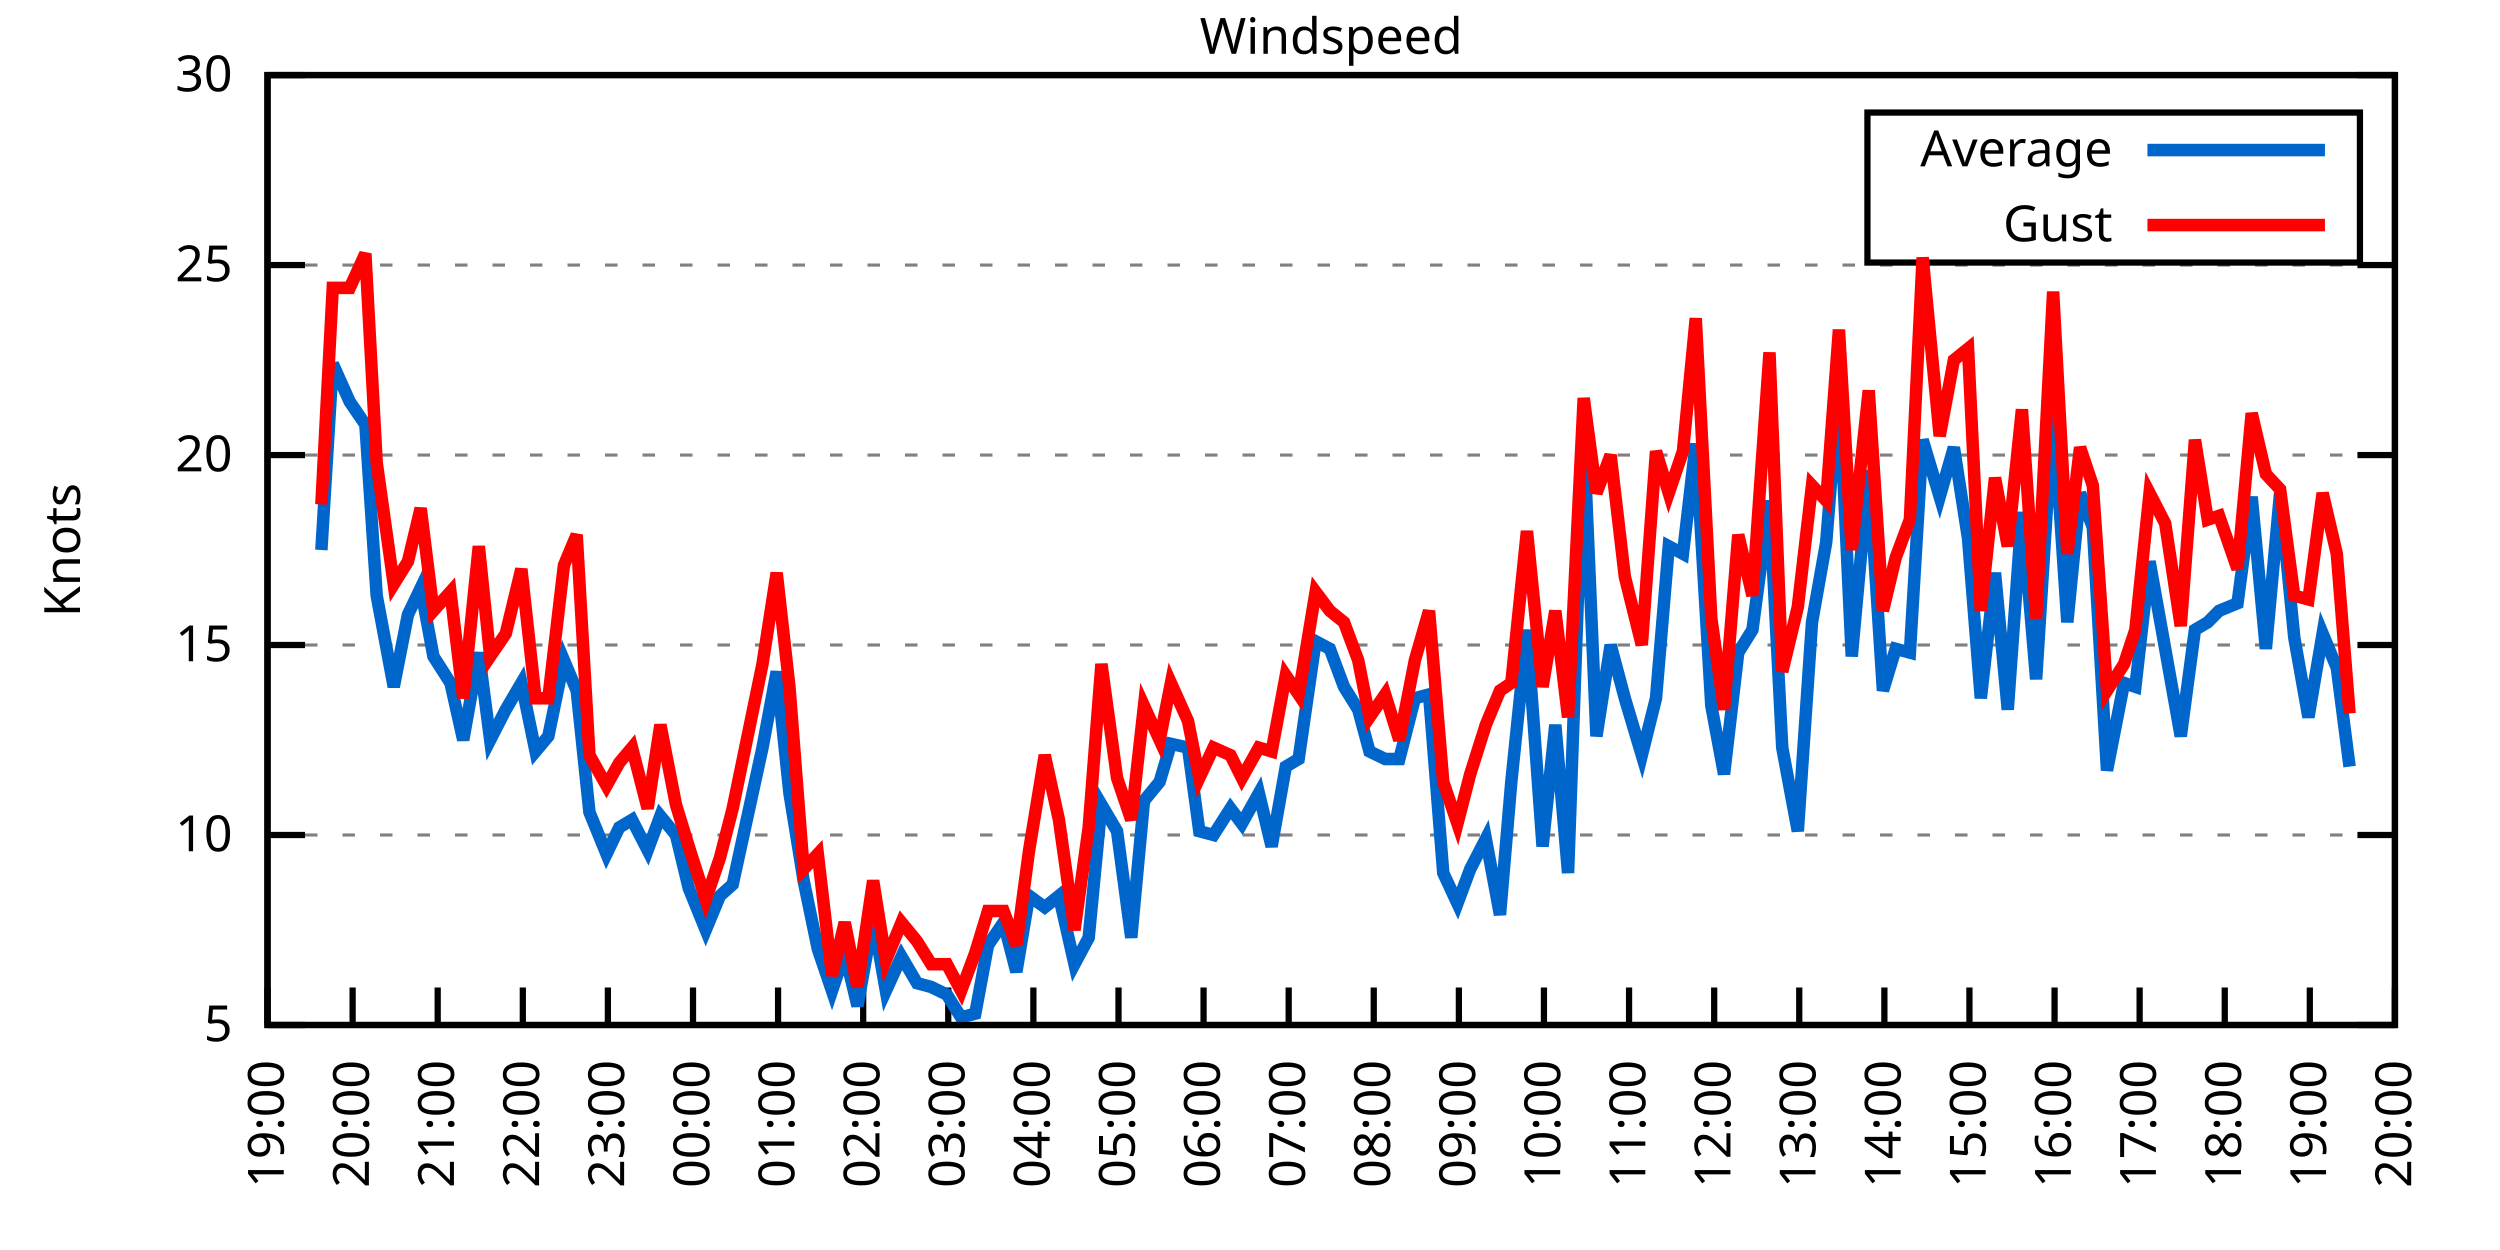
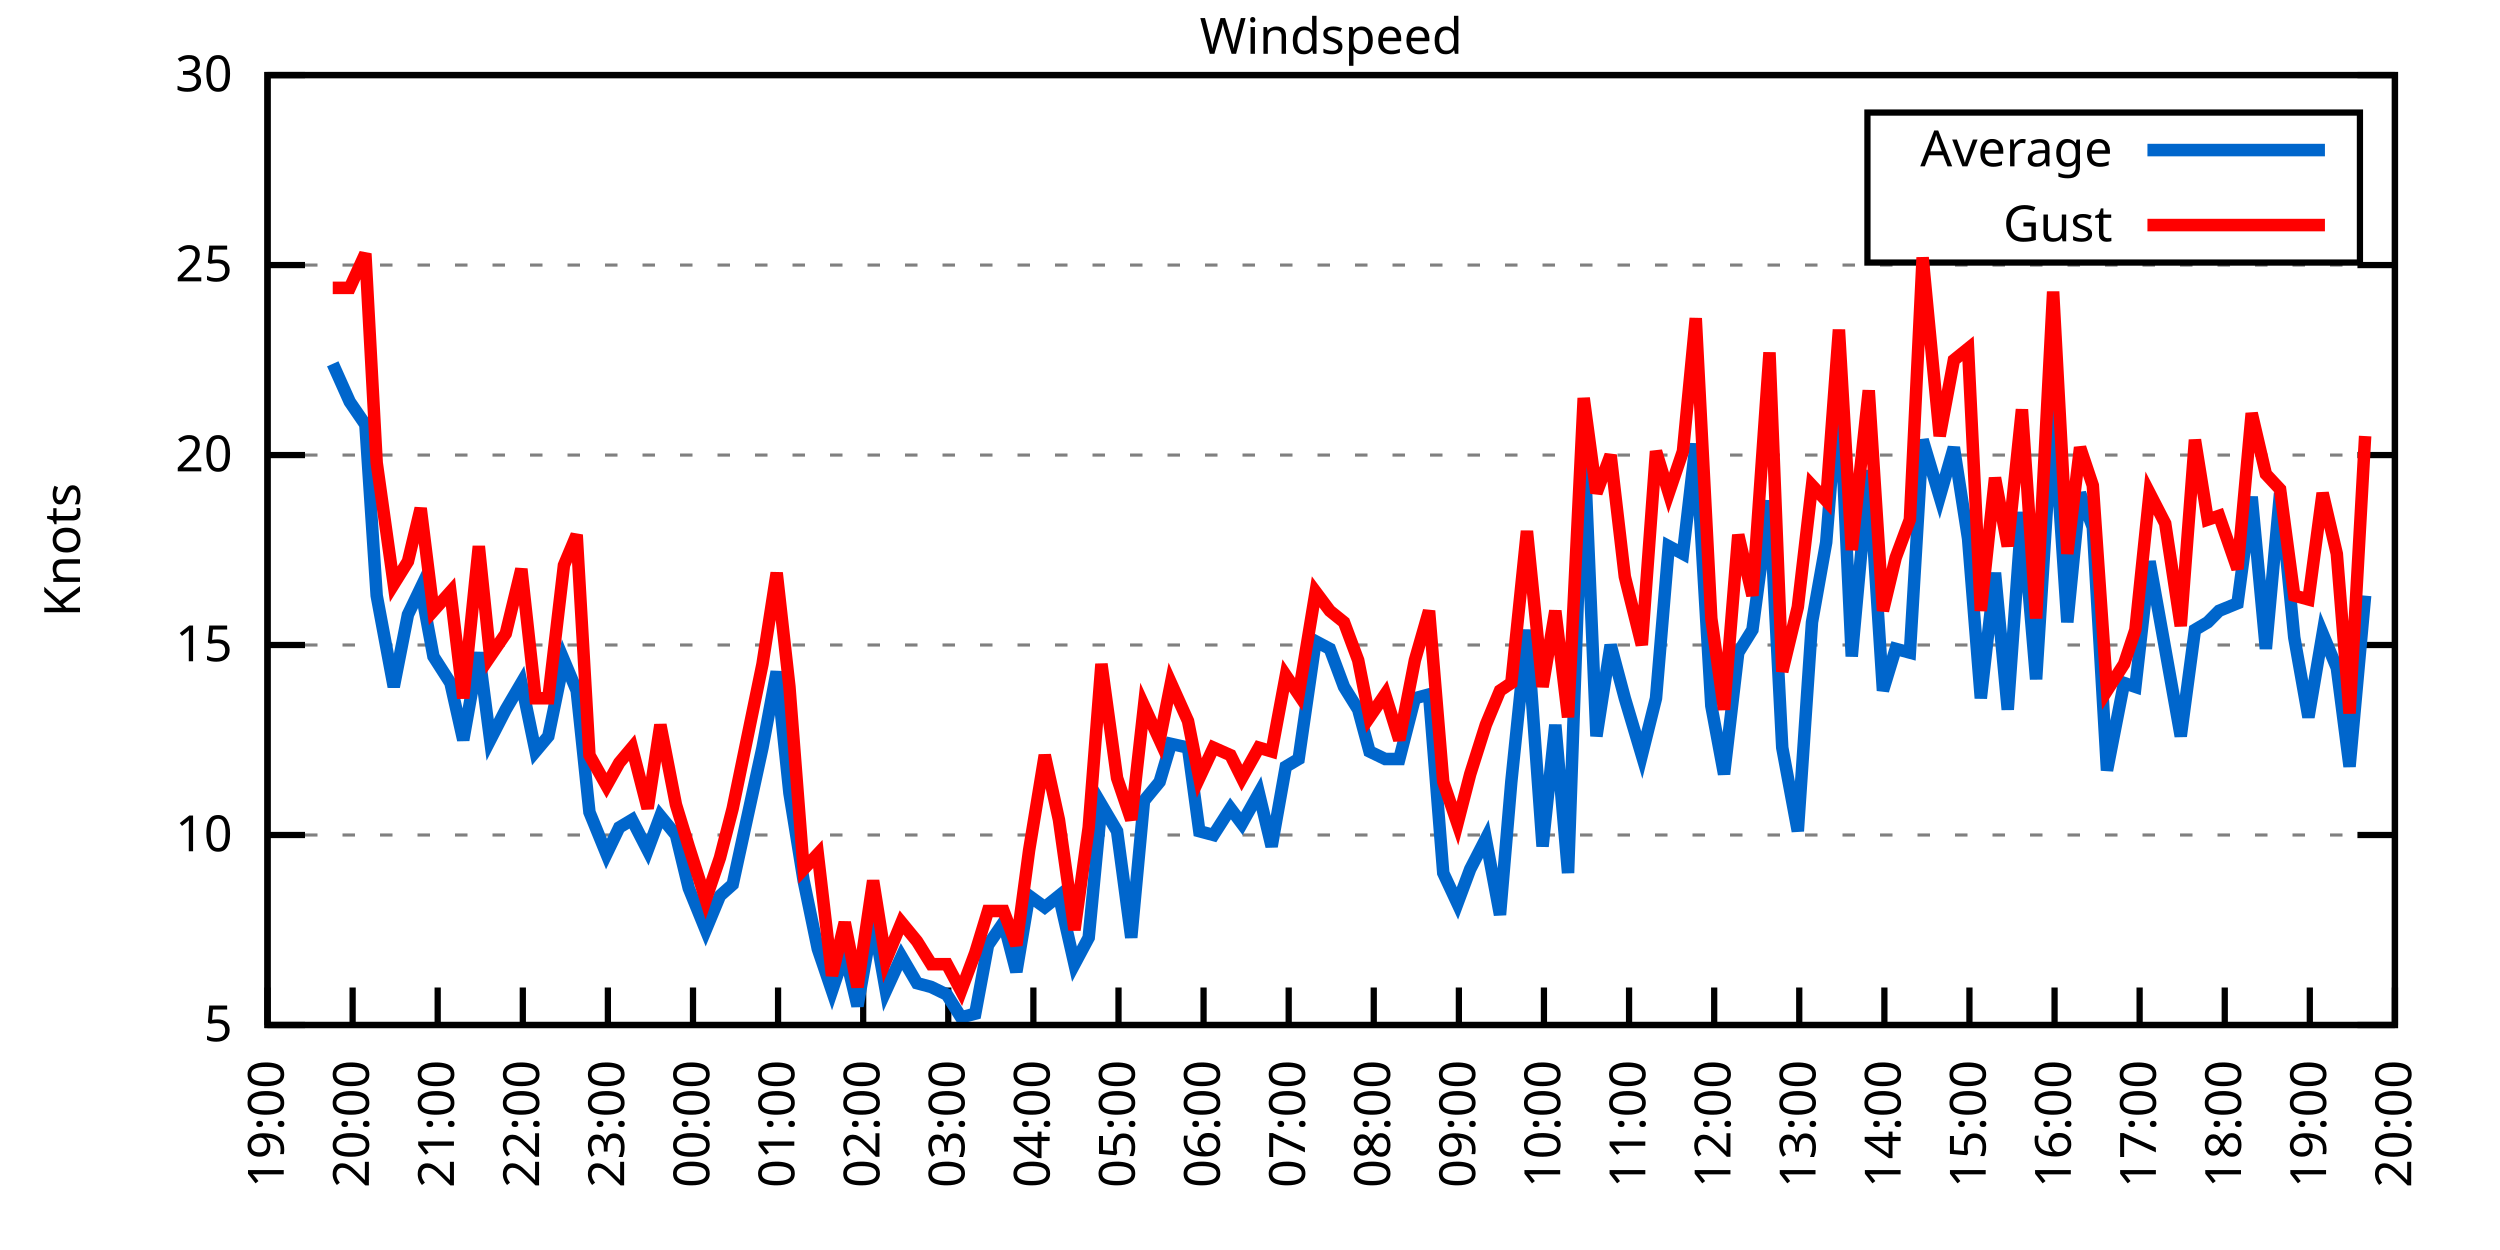
<svg xmlns="http://www.w3.org/2000/svg" xmlns:xlink="http://www.w3.org/1999/xlink" width="400" height="200" viewBox="0 0 400 200">
  <g id="gnuplot_canvas">
    <rect x="0" y="0" width="400" height="200" fill="none" />
    <defs>
      <circle id="gpDot" r="0.5" stroke-width="0.5" stroke="currentColor" />
      <path id="gpPt0" stroke-width="0.333" stroke="currentColor" d="M-1,0 h2 M0,-1 v2" />
      <path id="gpPt1" stroke-width="0.333" stroke="currentColor" d="M-1,-1 L1,1 M1,-1 L-1,1" />
      <path id="gpPt2" stroke-width="0.333" stroke="currentColor" d="M-1,0 L1,0 M0,-1 L0,1 M-1,-1 L1,1 M-1,1 L1,-1" />
      <rect id="gpPt3" stroke-width="0.333" stroke="currentColor" x="-1" y="-1" width="2" height="2" />
      <rect id="gpPt4" stroke-width="0.333" stroke="currentColor" fill="currentColor" x="-1" y="-1" width="2" height="2" />
      <circle id="gpPt5" stroke-width="0.333" stroke="currentColor" cx="0" cy="0" r="1" />
      <use xlink:href="#gpPt5" id="gpPt6" fill="currentColor" stroke="none" />
      <path id="gpPt7" stroke-width="0.333" stroke="currentColor" d="M0,-1.33 L-1.33,0.67 L1.33,0.67 z" />
      <use xlink:href="#gpPt7" id="gpPt8" fill="currentColor" stroke="none" />
      <use xlink:href="#gpPt7" id="gpPt9" stroke="currentColor" transform="rotate(180)" />
      <use xlink:href="#gpPt9" id="gpPt10" fill="currentColor" stroke="none" />
      <use xlink:href="#gpPt3" id="gpPt11" stroke="currentColor" transform="rotate(45)" />
      <use xlink:href="#gpPt11" id="gpPt12" fill="currentColor" stroke="none" />
      <path id="gpPt13" stroke-width="0.333" stroke="currentColor" d="M0,1.330 L1.265,0.411 L0.782,-1.067 L-0.782,-1.076 L-1.265,0.411 z" />
      <use xlink:href="#gpPt13" id="gpPt14" fill="currentColor" stroke="none" />
      <filter id="textbox" filterUnits="objectBoundingBox" x="0" y="0" height="1" width="1">
        <feFlood flood-color="white" flood-opacity="1" result="bgnd" />
        <feComposite in="SourceGraphic" in2="bgnd" operator="atop" />
      </filter>
      <filter id="greybox" filterUnits="objectBoundingBox" x="0" y="0" height="1" width="1">
        <feFlood flood-color="lightgrey" flood-opacity="1" result="grey" />
        <feComposite in="SourceGraphic" in2="grey" operator="atop" />
      </filter>
    </defs>
    <g fill="none" color="white" stroke="currentColor" stroke-width="1.00" stroke-linecap="butt" stroke-linejoin="miter">
</g>
    <g fill="none" color="black" stroke="currentColor" stroke-width="1.00" stroke-linecap="butt" stroke-linejoin="miter">
      <g stroke="none" shape-rendering="crispEdges">
        <polygon fill="rgb(255, 255, 255)" points="42.80,164.00 383.18,164.00 383.18,12.02 42.80,12.02 " />
      </g>
    </g>
    <g fill="none" color="black" stroke="currentColor" stroke-width="1.00" stroke-linecap="butt" stroke-linejoin="miter">
</g>
    <g fill="none" color="black" stroke="black" stroke-width="0.50" stroke-linecap="butt" stroke-linejoin="miter">
</g>
    <g fill="none" color="gray" stroke="currentColor" stroke-width="0.50" stroke-linecap="butt" stroke-linejoin="miter">
      <path stroke="gray" stroke-dasharray="2,4" class="gridline" d="M42.80,164.00 L383.19,164.00  " />
    </g>
    <g fill="none" color="gray" stroke="gray" stroke-width="1.00" stroke-linecap="butt" stroke-linejoin="miter">
</g>
    <g fill="none" color="black" stroke="currentColor" stroke-width="1.00" stroke-linecap="butt" stroke-linejoin="miter">
      <path stroke="black" d="M42.80,164.00 L48.80,164.00 M383.19,164.00 L377.19,164.00  " />
      <g transform="translate(37.20,166.60)" stroke="none" fill="black" font-family="Sans" font-size="8.00" text-anchor="end">
        <text>
          <tspan font-family="Sans"> 5</tspan>
        </text>
      </g>
    </g>
    <g fill="none" color="black" stroke="currentColor" stroke-width="1.00" stroke-linecap="butt" stroke-linejoin="miter">
</g>
    <g fill="none" color="black" stroke="black" stroke-width="0.50" stroke-linecap="butt" stroke-linejoin="miter">
</g>
    <g fill="none" color="gray" stroke="currentColor" stroke-width="0.50" stroke-linecap="butt" stroke-linejoin="miter">
      <path stroke="gray" stroke-dasharray="2,4" class="gridline" d="M42.80,133.60 L383.19,133.60  " />
    </g>
    <g fill="none" color="gray" stroke="gray" stroke-width="1.00" stroke-linecap="butt" stroke-linejoin="miter">
</g>
    <g fill="none" color="black" stroke="currentColor" stroke-width="1.00" stroke-linecap="butt" stroke-linejoin="miter">
      <path stroke="black" d="M42.80,133.60 L48.80,133.60 M383.19,133.60 L377.19,133.60  " />
      <g transform="translate(37.20,136.20)" stroke="none" fill="black" font-family="Sans" font-size="8.00" text-anchor="end">
        <text>
          <tspan font-family="Sans"> 10</tspan>
        </text>
      </g>
    </g>
    <g fill="none" color="black" stroke="currentColor" stroke-width="1.00" stroke-linecap="butt" stroke-linejoin="miter">
</g>
    <g fill="none" color="black" stroke="black" stroke-width="0.50" stroke-linecap="butt" stroke-linejoin="miter">
</g>
    <g fill="none" color="gray" stroke="currentColor" stroke-width="0.50" stroke-linecap="butt" stroke-linejoin="miter">
      <path stroke="gray" stroke-dasharray="2,4" class="gridline" d="M42.80,103.20 L383.19,103.20  " />
    </g>
    <g fill="none" color="gray" stroke="gray" stroke-width="1.00" stroke-linecap="butt" stroke-linejoin="miter">
</g>
    <g fill="none" color="black" stroke="currentColor" stroke-width="1.00" stroke-linecap="butt" stroke-linejoin="miter">
      <path stroke="black" d="M42.80,103.20 L48.80,103.20 M383.19,103.20 L377.19,103.20  " />
      <g transform="translate(37.20,105.80)" stroke="none" fill="black" font-family="Sans" font-size="8.00" text-anchor="end">
        <text>
          <tspan font-family="Sans"> 15</tspan>
        </text>
      </g>
    </g>
    <g fill="none" color="black" stroke="currentColor" stroke-width="1.00" stroke-linecap="butt" stroke-linejoin="miter">
</g>
    <g fill="none" color="black" stroke="black" stroke-width="0.50" stroke-linecap="butt" stroke-linejoin="miter">
</g>
    <g fill="none" color="gray" stroke="currentColor" stroke-width="0.50" stroke-linecap="butt" stroke-linejoin="miter">
      <path stroke="gray" stroke-dasharray="2,4" class="gridline" d="M42.80,72.81 L383.19,72.81  " />
    </g>
    <g fill="none" color="gray" stroke="gray" stroke-width="1.00" stroke-linecap="butt" stroke-linejoin="miter">
</g>
    <g fill="none" color="black" stroke="currentColor" stroke-width="1.00" stroke-linecap="butt" stroke-linejoin="miter">
      <path stroke="black" d="M42.80,72.81 L48.80,72.81 M383.19,72.81 L377.19,72.81  " />
      <g transform="translate(37.20,75.41)" stroke="none" fill="black" font-family="Sans" font-size="8.00" text-anchor="end">
        <text>
          <tspan font-family="Sans"> 20</tspan>
        </text>
      </g>
    </g>
    <g fill="none" color="black" stroke="currentColor" stroke-width="1.00" stroke-linecap="butt" stroke-linejoin="miter">
</g>
    <g fill="none" color="black" stroke="black" stroke-width="0.50" stroke-linecap="butt" stroke-linejoin="miter">
</g>
    <g fill="none" color="gray" stroke="currentColor" stroke-width="0.50" stroke-linecap="butt" stroke-linejoin="miter">
      <path stroke="gray" stroke-dasharray="2,4" class="gridline" d="M42.80,42.41 L383.19,42.41  " />
    </g>
    <g fill="none" color="gray" stroke="gray" stroke-width="1.00" stroke-linecap="butt" stroke-linejoin="miter">
</g>
    <g fill="none" color="black" stroke="currentColor" stroke-width="1.00" stroke-linecap="butt" stroke-linejoin="miter">
      <path stroke="black" d="M42.80,42.41 L48.80,42.41 M383.19,42.41 L377.19,42.41  " />
      <g transform="translate(37.20,45.01)" stroke="none" fill="black" font-family="Sans" font-size="8.00" text-anchor="end">
        <text>
          <tspan font-family="Sans"> 25</tspan>
        </text>
      </g>
    </g>
    <g fill="none" color="black" stroke="currentColor" stroke-width="1.00" stroke-linecap="butt" stroke-linejoin="miter">
</g>
    <g fill="none" color="black" stroke="black" stroke-width="0.50" stroke-linecap="butt" stroke-linejoin="miter">
</g>
    <g fill="none" color="gray" stroke="currentColor" stroke-width="0.50" stroke-linecap="butt" stroke-linejoin="miter">
      <path stroke="gray" stroke-dasharray="2,4" class="gridline" d="M42.80,12.01 L383.19,12.01  " />
    </g>
    <g fill="none" color="gray" stroke="gray" stroke-width="1.00" stroke-linecap="butt" stroke-linejoin="miter">
</g>
    <g fill="none" color="black" stroke="currentColor" stroke-width="1.00" stroke-linecap="butt" stroke-linejoin="miter">
      <path stroke="black" d="M42.80,12.01 L48.80,12.01 M383.19,12.01 L377.19,12.01  " />
      <g transform="translate(37.20,14.61)" stroke="none" fill="black" font-family="Sans" font-size="8.00" text-anchor="end">
        <text>
          <tspan font-family="Sans"> 30</tspan>
        </text>
      </g>
    </g>
    <g fill="none" color="black" stroke="currentColor" stroke-width="1.00" stroke-linecap="butt" stroke-linejoin="miter">
      <path stroke="black" d="M42.80,164.00 L42.80,158.00  " />
      <g transform="translate(45.40,169.60) rotate(270.00)" stroke="none" fill="black" font-family="Sans" font-size="8.00" text-anchor="end">
        <text>
          <tspan font-family="Sans">19:00</tspan>
        </text>
      </g>
    </g>
    <g fill="none" color="black" stroke="currentColor" stroke-width="1.00" stroke-linecap="butt" stroke-linejoin="miter">
      <path stroke="black" d="M56.42,164.00 L56.42,158.00  " />
      <g transform="translate(59.02,169.60) rotate(270.00)" stroke="none" fill="black" font-family="Sans" font-size="8.00" text-anchor="end">
        <text>
          <tspan font-family="Sans">20:00</tspan>
        </text>
      </g>
    </g>
    <g fill="none" color="black" stroke="currentColor" stroke-width="1.00" stroke-linecap="butt" stroke-linejoin="miter">
      <path stroke="black" d="M70.03,164.00 L70.03,158.00  " />
      <g transform="translate(72.63,169.60) rotate(270.00)" stroke="none" fill="black" font-family="Sans" font-size="8.00" text-anchor="end">
        <text>
          <tspan font-family="Sans">21:00</tspan>
        </text>
      </g>
    </g>
    <g fill="none" color="black" stroke="currentColor" stroke-width="1.00" stroke-linecap="butt" stroke-linejoin="miter">
      <path stroke="black" d="M83.65,164.00 L83.65,158.00  " />
      <g transform="translate(86.25,169.60) rotate(270.00)" stroke="none" fill="black" font-family="Sans" font-size="8.00" text-anchor="end">
        <text>
          <tspan font-family="Sans">22:00</tspan>
        </text>
      </g>
    </g>
    <g fill="none" color="black" stroke="currentColor" stroke-width="1.00" stroke-linecap="butt" stroke-linejoin="miter">
      <path stroke="black" d="M97.26,164.00 L97.26,158.00  " />
      <g transform="translate(99.86,169.60) rotate(270.00)" stroke="none" fill="black" font-family="Sans" font-size="8.00" text-anchor="end">
        <text>
          <tspan font-family="Sans">23:00</tspan>
        </text>
      </g>
    </g>
    <g fill="none" color="black" stroke="currentColor" stroke-width="1.00" stroke-linecap="butt" stroke-linejoin="miter">
      <path stroke="black" d="M110.88,164.00 L110.88,158.00  " />
      <g transform="translate(113.48,169.60) rotate(270.00)" stroke="none" fill="black" font-family="Sans" font-size="8.00" text-anchor="end">
        <text>
          <tspan font-family="Sans">00:00</tspan>
        </text>
      </g>
    </g>
    <g fill="none" color="black" stroke="currentColor" stroke-width="1.00" stroke-linecap="butt" stroke-linejoin="miter">
      <path stroke="black" d="M124.49,164.00 L124.49,158.00  " />
      <g transform="translate(127.09,169.60) rotate(270.00)" stroke="none" fill="black" font-family="Sans" font-size="8.00" text-anchor="end">
        <text>
          <tspan font-family="Sans">01:00</tspan>
        </text>
      </g>
    </g>
    <g fill="none" color="black" stroke="currentColor" stroke-width="1.00" stroke-linecap="butt" stroke-linejoin="miter">
      <path stroke="black" d="M138.11,164.00 L138.11,158.00  " />
      <g transform="translate(140.71,169.60) rotate(270.00)" stroke="none" fill="black" font-family="Sans" font-size="8.00" text-anchor="end">
        <text>
          <tspan font-family="Sans">02:00</tspan>
        </text>
      </g>
    </g>
    <g fill="none" color="black" stroke="currentColor" stroke-width="1.00" stroke-linecap="butt" stroke-linejoin="miter">
      <path stroke="black" d="M151.72,164.00 L151.72,158.00  " />
      <g transform="translate(154.32,169.60) rotate(270.00)" stroke="none" fill="black" font-family="Sans" font-size="8.00" text-anchor="end">
        <text>
          <tspan font-family="Sans">03:00</tspan>
        </text>
      </g>
    </g>
    <g fill="none" color="black" stroke="currentColor" stroke-width="1.00" stroke-linecap="butt" stroke-linejoin="miter">
      <path stroke="black" d="M165.34,164.00 L165.34,158.00  " />
      <g transform="translate(167.94,169.60) rotate(270.00)" stroke="none" fill="black" font-family="Sans" font-size="8.00" text-anchor="end">
        <text>
          <tspan font-family="Sans">04:00</tspan>
        </text>
      </g>
    </g>
    <g fill="none" color="black" stroke="currentColor" stroke-width="1.00" stroke-linecap="butt" stroke-linejoin="miter">
      <path stroke="black" d="M178.96,164.00 L178.96,158.00  " />
      <g transform="translate(181.56,169.60) rotate(270.00)" stroke="none" fill="black" font-family="Sans" font-size="8.00" text-anchor="end">
        <text>
          <tspan font-family="Sans">05:00</tspan>
        </text>
      </g>
    </g>
    <g fill="none" color="black" stroke="currentColor" stroke-width="1.00" stroke-linecap="butt" stroke-linejoin="miter">
      <path stroke="black" d="M192.57,164.00 L192.57,158.00  " />
      <g transform="translate(195.17,169.60) rotate(270.00)" stroke="none" fill="black" font-family="Sans" font-size="8.00" text-anchor="end">
        <text>
          <tspan font-family="Sans">06:00</tspan>
        </text>
      </g>
    </g>
    <g fill="none" color="black" stroke="currentColor" stroke-width="1.00" stroke-linecap="butt" stroke-linejoin="miter">
      <path stroke="black" d="M206.19,164.00 L206.19,158.00  " />
      <g transform="translate(208.79,169.60) rotate(270.00)" stroke="none" fill="black" font-family="Sans" font-size="8.00" text-anchor="end">
        <text>
          <tspan font-family="Sans">07:00</tspan>
        </text>
      </g>
    </g>
    <g fill="none" color="black" stroke="currentColor" stroke-width="1.00" stroke-linecap="butt" stroke-linejoin="miter">
      <path stroke="black" d="M219.80,164.00 L219.80,158.00  " />
      <g transform="translate(222.40,169.60) rotate(270.00)" stroke="none" fill="black" font-family="Sans" font-size="8.00" text-anchor="end">
        <text>
          <tspan font-family="Sans">08:00</tspan>
        </text>
      </g>
    </g>
    <g fill="none" color="black" stroke="currentColor" stroke-width="1.00" stroke-linecap="butt" stroke-linejoin="miter">
      <path stroke="black" d="M233.42,164.00 L233.42,158.00  " />
      <g transform="translate(236.02,169.60) rotate(270.00)" stroke="none" fill="black" font-family="Sans" font-size="8.00" text-anchor="end">
        <text>
          <tspan font-family="Sans">09:00</tspan>
        </text>
      </g>
    </g>
    <g fill="none" color="black" stroke="currentColor" stroke-width="1.00" stroke-linecap="butt" stroke-linejoin="miter">
      <path stroke="black" d="M247.03,164.00 L247.03,158.00  " />
      <g transform="translate(249.63,169.60) rotate(270.00)" stroke="none" fill="black" font-family="Sans" font-size="8.00" text-anchor="end">
        <text>
          <tspan font-family="Sans">10:00</tspan>
        </text>
      </g>
    </g>
    <g fill="none" color="black" stroke="currentColor" stroke-width="1.00" stroke-linecap="butt" stroke-linejoin="miter">
      <path stroke="black" d="M260.65,164.00 L260.65,158.00  " />
      <g transform="translate(263.25,169.60) rotate(270.00)" stroke="none" fill="black" font-family="Sans" font-size="8.00" text-anchor="end">
        <text>
          <tspan font-family="Sans">11:00</tspan>
        </text>
      </g>
    </g>
    <g fill="none" color="black" stroke="currentColor" stroke-width="1.00" stroke-linecap="butt" stroke-linejoin="miter">
      <path stroke="black" d="M274.27,164.00 L274.27,158.00  " />
      <g transform="translate(276.87,169.60) rotate(270.00)" stroke="none" fill="black" font-family="Sans" font-size="8.00" text-anchor="end">
        <text>
          <tspan font-family="Sans">12:00</tspan>
        </text>
      </g>
    </g>
    <g fill="none" color="black" stroke="currentColor" stroke-width="1.00" stroke-linecap="butt" stroke-linejoin="miter">
      <path stroke="black" d="M287.88,164.00 L287.88,158.00  " />
      <g transform="translate(290.48,169.60) rotate(270.00)" stroke="none" fill="black" font-family="Sans" font-size="8.00" text-anchor="end">
        <text>
          <tspan font-family="Sans">13:00</tspan>
        </text>
      </g>
    </g>
    <g fill="none" color="black" stroke="currentColor" stroke-width="1.00" stroke-linecap="butt" stroke-linejoin="miter">
      <path stroke="black" d="M301.50,164.00 L301.50,158.00  " />
      <g transform="translate(304.10,169.60) rotate(270.00)" stroke="none" fill="black" font-family="Sans" font-size="8.00" text-anchor="end">
        <text>
          <tspan font-family="Sans">14:00</tspan>
        </text>
      </g>
    </g>
    <g fill="none" color="black" stroke="currentColor" stroke-width="1.00" stroke-linecap="butt" stroke-linejoin="miter">
      <path stroke="black" d="M315.11,164.00 L315.11,158.00  " />
      <g transform="translate(317.71,169.60) rotate(270.00)" stroke="none" fill="black" font-family="Sans" font-size="8.00" text-anchor="end">
        <text>
          <tspan font-family="Sans">15:00</tspan>
        </text>
      </g>
    </g>
    <g fill="none" color="black" stroke="currentColor" stroke-width="1.00" stroke-linecap="butt" stroke-linejoin="miter">
      <path stroke="black" d="M328.73,164.00 L328.73,158.00  " />
      <g transform="translate(331.33,169.60) rotate(270.00)" stroke="none" fill="black" font-family="Sans" font-size="8.00" text-anchor="end">
        <text>
          <tspan font-family="Sans">16:00</tspan>
        </text>
      </g>
    </g>
    <g fill="none" color="black" stroke="currentColor" stroke-width="1.00" stroke-linecap="butt" stroke-linejoin="miter">
      <path stroke="black" d="M342.34,164.00 L342.34,158.00  " />
      <g transform="translate(344.94,169.60) rotate(270.00)" stroke="none" fill="black" font-family="Sans" font-size="8.00" text-anchor="end">
        <text>
          <tspan font-family="Sans">17:00</tspan>
        </text>
      </g>
    </g>
    <g fill="none" color="black" stroke="currentColor" stroke-width="1.00" stroke-linecap="butt" stroke-linejoin="miter">
      <path stroke="black" d="M355.96,164.00 L355.96,158.00  " />
      <g transform="translate(358.56,169.60) rotate(270.00)" stroke="none" fill="black" font-family="Sans" font-size="8.00" text-anchor="end">
        <text>
          <tspan font-family="Sans">18:00</tspan>
        </text>
      </g>
    </g>
    <g fill="none" color="black" stroke="currentColor" stroke-width="1.00" stroke-linecap="butt" stroke-linejoin="miter">
      <path stroke="black" d="M369.57,164.00 L369.57,158.00  " />
      <g transform="translate(372.17,169.60) rotate(270.00)" stroke="none" fill="black" font-family="Sans" font-size="8.00" text-anchor="end">
        <text>
          <tspan font-family="Sans">19:00</tspan>
        </text>
      </g>
    </g>
    <g fill="none" color="black" stroke="currentColor" stroke-width="1.00" stroke-linecap="butt" stroke-linejoin="miter">
      <path stroke="black" d="M383.19,164.00 L383.19,158.00  " />
      <g transform="translate(385.79,169.60) rotate(270.00)" stroke="none" fill="black" font-family="Sans" font-size="8.00" text-anchor="end">
        <text>
          <tspan font-family="Sans">20:00</tspan>
        </text>
      </g>
    </g>
    <g fill="none" color="black" stroke="currentColor" stroke-width="1.00" stroke-linecap="butt" stroke-linejoin="miter">
</g>
    <g fill="none" color="black" stroke="currentColor" stroke-width="1.00" stroke-linecap="butt" stroke-linejoin="miter">
      <path stroke="black" d="M42.80,12.01 L42.80,164.00 L383.19,164.00 L383.19,12.01 L42.80,12.01 Z  " />
    </g>
    <g fill="none" color="black" stroke="currentColor" stroke-width="1.00" stroke-linecap="butt" stroke-linejoin="miter">
</g>
    <g fill="none" color="black" stroke="currentColor" stroke-width="1.00" stroke-linecap="butt" stroke-linejoin="miter">
      <path stroke="black" d="M298.79,42.01 L298.79,18.01 L377.59,18.01 L377.59,42.01 L298.79,42.01 Z  " />
    </g>
    <g id="Windspeed_plot_1">
      <g fill="none" color="white" stroke="black" stroke-width="2.00" stroke-linecap="butt" stroke-linejoin="miter">
</g>
      <g fill="none" color="black" stroke="currentColor" stroke-width="2.00" stroke-linecap="butt" stroke-linejoin="miter">
        <g transform="translate(337.99,26.61)" stroke="none" fill="black" font-family="Sans" font-size="8.00" text-anchor="end">
          <text>
            <tspan font-family="Sans">Average</tspan>
          </text>
        </g>
      </g>
      <g fill="none" color="black" stroke="currentColor" stroke-width="2.00" stroke-linecap="butt" stroke-linejoin="miter">
-         <path stroke="rgb(  0, 102, 204)" d="M343.59,24.01 L371.99,24.01 M51.42,88.00 L53.24,58.21 L55.96,64.29 L58.46,67.94 L60.27,95.30 L63.00,109.89   L65.27,98.34 L67.31,94.08 L69.35,105.03 L72.07,109.28 L74.12,118.40 L76.61,104.42 L78.43,118.40 L80.92,113.54   L83.42,109.28 L85.69,120.23 L87.73,117.80 L90.23,105.64 L92.27,110.50 L94.31,129.95 L97.04,136.64 L99.08,132.39   L101.12,131.17 L103.62,136.03 L105.66,130.56 L108.15,133.60 L110.20,142.11 L112.92,148.80 L115.19,143.33 L117.23,141.51   L122.00,119.62 L124.27,107.46 L126.31,126.91 L128.58,140.90 L130.85,151.84 L133.12,158.53 L135.16,152.45 L137.20,160.96   L139.70,146.98 L141.74,158.53 L144.24,153.06 L146.73,157.31 L149.00,157.92 L151.50,159.14 L153.77,162.78 L156.04,162.18   L158.08,151.23 L160.57,147.59 L162.62,155.49 L164.66,143.33 L167.16,145.15 L169.43,143.33 L171.92,154.27 L174.19,150.02   L176.23,128.74 L178.73,132.99 L181.00,150.02 L183.04,128.13 L185.54,125.09 L187.35,119.01 L190.08,119.62 L191.89,132.99   L194.16,133.60 L196.88,129.35 L198.70,131.78 L201.42,126.91 L203.46,135.43 L205.73,122.66 L207.78,121.44 L210.50,102.60   L212.77,103.81 L215.04,109.89 L217.31,113.54 L219.12,120.23 L221.62,121.44 L223.89,121.44 L226.38,111.72 L228.65,111.11   L230.92,139.68 L233.19,144.55 L235.23,139.07 L237.73,134.21 L240.00,146.37 L241.81,125.09 L244.31,100.77 L246.81,135.43   L248.85,115.97 L250.89,139.68 L253.39,69.77 L255.43,117.80 L257.70,103.20 L259.97,111.72 L262.69,120.83 L264.96,111.72   L267.00,87.40 L269.27,88.61 L271.32,70.98 L273.81,112.93 L275.85,123.87 L278.12,104.42 L280.39,100.77 L283.12,80.10   L285.16,119.62 L287.65,132.99 L289.92,99.56 L292.19,86.79 L294.23,61.25 L296.28,105.03 L299.00,75.24 L301.27,110.50   L303.31,103.81 L305.58,104.42 L307.62,70.37 L310.35,79.49 L312.62,71.59 L314.89,86.18 L316.93,111.72 L319.20,91.65   L321.24,113.54 L323.51,81.93 L325.78,108.68 L328.50,65.51 L330.77,99.56 L332.81,78.89 L334.85,84.36 L337.12,123.27   L339.85,109.28 L341.66,109.89 L343.93,89.83 L346.43,103.81 L348.92,117.80 L351.19,100.77 L353.24,99.56 L355.05,97.73   L358.00,96.52 L360.27,79.49 L362.54,103.81 L364.81,78.89 L367.08,101.99 L369.35,114.76 L371.62,101.38 L373.89,106.85   L375.93,122.66  " />
+         <path stroke="rgb(  0, 102, 204)" d="M343.59,24.01 L371.99,24.01 M53.24,58.21 L55.96,64.29 L58.46,67.94 L60.27,95.30 L63.00,109.89 L65.27,98.34   L67.31,94.08 L69.35,105.03 L72.07,109.28 L74.12,118.40 L76.61,104.42 L78.43,118.40 L80.92,113.54 L83.42,109.28   L85.69,120.23 L87.73,117.80 L90.23,105.64 L92.27,110.50 L94.31,129.95 L97.04,136.64 L99.08,132.39 L101.12,131.17   L103.62,136.03 L105.66,130.56 L108.15,133.60 L110.20,142.11 L112.92,148.80 L115.19,143.33 L117.23,141.51 L122.00,119.62   L124.27,107.46 L126.31,126.91 L128.58,140.90 L130.85,151.84 L133.12,158.53 L135.16,152.45 L137.20,160.96 L139.70,146.98   L141.74,158.53 L144.24,153.06 L146.73,157.31 L149.00,157.92 L151.50,159.14 L153.77,162.78 L156.04,162.18 L158.08,151.23   L160.57,147.59 L162.62,155.49 L164.66,143.33 L167.16,145.15 L169.43,143.33 L171.92,154.27 L174.19,150.02 L176.23,128.74   L178.73,132.99 L181.00,150.02 L183.04,128.13 L185.54,125.09 L187.35,119.01 L190.08,119.62 L191.89,132.99 L194.16,133.60   L196.88,129.35 L198.70,131.78 L201.42,126.91 L203.46,135.43 L205.73,122.66 L207.78,121.44 L210.50,102.60 L212.77,103.81   L215.04,109.89 L217.31,113.54 L219.12,120.23 L221.62,121.44 L223.89,121.44 L226.38,111.72 L228.65,111.11 L230.92,139.68   L233.19,144.55 L235.23,139.07 L237.73,134.21 L240.00,146.37 L241.81,125.09 L244.31,100.77 L246.81,135.43 L248.85,115.97   L250.89,139.68 L253.39,69.77 L255.43,117.80 L257.70,103.20 L259.97,111.72 L262.69,120.83 L264.96,111.72 L267.00,87.40   L269.27,88.61 L271.32,70.98 L273.81,112.93 L275.85,123.87 L278.12,104.42 L280.39,100.77 L283.12,80.10 L285.16,119.62   L287.65,132.99 L289.92,99.56 L292.19,86.79 L294.23,61.25 L296.28,105.03 L299.00,75.24 L301.27,110.50 L303.31,103.81   L305.58,104.42 L307.62,70.37 L310.35,79.49 L312.62,71.59 L314.89,86.18 L316.93,111.72 L319.20,91.65 L321.24,113.54   L323.51,81.93 L325.78,108.68 L328.50,65.51 L330.77,99.56 L332.81,78.89 L334.85,84.36 L337.12,123.27 L339.85,109.28   L341.66,109.89 L343.93,89.83 L346.43,103.81 L348.92,117.80 L351.19,100.77 L353.24,99.56 L355.05,97.73 L358.00,96.52   L360.27,79.49 L362.54,103.81 L364.81,78.89 L367.08,101.99 L369.35,114.76 L371.62,101.38 L373.89,106.85 L375.93,122.66   L378.42,95.30  " />
      </g>
    </g>
    <g id="Windspeed_plot_2">
      <g fill="none" color="black" stroke="currentColor" stroke-width="2.00" stroke-linecap="butt" stroke-linejoin="miter">
        <g transform="translate(337.99,38.61)" stroke="none" fill="black" font-family="Sans" font-size="8.00" text-anchor="end">
          <text>
            <tspan font-family="Sans">Gust</tspan>
          </text>
        </g>
      </g>
      <g fill="none" color="black" stroke="currentColor" stroke-width="2.00" stroke-linecap="butt" stroke-linejoin="miter">
-         <path stroke="rgb(255,   0,   0)" d="M343.59,36.01 L371.99,36.01 M51.42,80.71 L53.24,46.06 L55.96,46.06 L58.46,40.58 L60.27,74.02 L63.00,93.48   L65.27,89.83 L67.31,81.32 L69.35,97.73 L72.07,94.69 L74.12,111.72 L76.61,87.40 L78.43,105.03 L80.92,101.38   L83.42,91.04 L85.69,111.72 L87.73,111.72 L90.23,90.44 L92.27,85.57 L94.31,120.83 L97.04,125.70 L99.08,122.05   L101.12,119.62 L103.62,129.35 L105.66,115.97 L108.15,128.74 L110.20,135.43 L112.92,143.94 L115.19,137.25 L117.23,129.35   L122.00,106.24 L124.27,91.65 L126.31,109.89 L128.58,139.07 L130.85,136.64 L133.12,156.10 L135.16,147.59 L137.20,157.92   L139.70,140.90 L141.74,153.66 L144.24,147.59 L146.73,150.62 L149.00,154.27 L151.50,154.27 L153.77,158.53 L156.04,152.45   L158.08,145.76 L160.57,145.76 L162.62,151.23 L164.66,136.03 L167.16,120.83 L169.43,131.17 L171.92,148.80 L174.19,132.39   L176.23,106.24 L178.73,124.48 L181.00,131.17 L183.04,112.93 L185.54,118.40 L187.35,109.28 L190.08,115.36 L191.89,124.48   L194.16,119.62 L196.88,120.83 L198.70,124.48 L201.42,119.62 L203.46,120.23 L205.73,108.07 L207.78,111.11 L210.50,94.69   L212.77,97.73 L215.04,99.56 L217.31,105.64 L219.12,114.76 L221.62,111.11 L223.89,118.40 L226.38,105.64 L228.65,97.73   L230.92,125.09 L233.19,131.78 L235.23,123.87 L237.73,115.97 L240.00,110.50 L241.81,109.28 L244.31,84.97 L246.81,109.89   L248.85,97.73 L250.89,114.76 L253.39,63.69 L255.43,78.89 L257.70,72.81 L259.97,92.26 L262.69,103.20 L264.96,72.20   L267.00,78.89 L269.27,72.20 L271.32,50.92 L273.81,98.95 L275.85,113.54 L278.12,85.57 L280.39,95.30 L283.12,56.39   L285.16,107.46 L287.65,97.12 L289.92,77.67 L292.19,80.10 L294.23,52.74 L296.28,88.00 L299.00,62.47 L301.27,97.73   L303.31,89.22 L305.58,83.14 L307.62,41.19 L310.35,69.77 L312.62,57.61 L314.89,55.78 L316.93,97.73 L319.20,76.45   L321.24,87.40 L323.51,65.51 L325.78,98.95 L328.50,46.66 L330.77,88.61 L332.81,71.59 L334.85,77.67 L337.12,110.50   L339.85,106.24 L341.66,100.77 L343.93,78.89 L346.43,83.75 L348.92,100.16 L351.19,70.37 L353.24,83.14 L355.05,82.53   L358.00,91.04 L360.27,66.12 L362.54,75.85 L364.81,78.28 L367.08,95.30 L369.35,95.91 L371.62,78.89 L373.89,88.61   L375.93,114.15  " />
+         <path stroke="rgb(255,   0,   0)" d="M343.59,36.01 L371.99,36.01 M53.24,46.06 L55.96,46.06 L58.46,40.58 L60.27,74.02 L63.00,93.48 L65.27,89.83   L67.31,81.32 L69.35,97.73 L72.07,94.69 L74.12,111.72 L76.61,87.40 L78.43,105.03 L80.92,101.38 L83.42,91.04   L85.69,111.72 L87.73,111.72 L90.23,90.44 L92.27,85.57 L94.31,120.83 L97.04,125.70 L99.08,122.05 L101.12,119.62   L103.62,129.35 L105.66,115.97 L108.15,128.74 L110.20,135.43 L112.92,143.94 L115.19,137.25 L117.23,129.35 L122.00,106.24   L124.27,91.65 L126.31,109.89 L128.58,139.07 L130.85,136.64 L133.12,156.10 L135.16,147.59 L137.20,157.92 L139.70,140.90   L141.74,153.66 L144.24,147.59 L146.73,150.62 L149.00,154.27 L151.50,154.27 L153.77,158.53 L156.04,152.45 L158.08,145.76   L160.57,145.76 L162.62,151.23 L164.66,136.03 L167.16,120.83 L169.43,131.17 L171.92,148.80 L174.19,132.39 L176.23,106.24   L178.73,124.48 L181.00,131.17 L183.04,112.93 L185.54,118.40 L187.35,109.28 L190.08,115.36 L191.89,124.48 L194.16,119.62   L196.88,120.83 L198.70,124.48 L201.42,119.62 L203.46,120.23 L205.73,108.07 L207.78,111.11 L210.50,94.69 L212.77,97.73   L215.04,99.56 L217.31,105.64 L219.12,114.76 L221.62,111.11 L223.89,118.40 L226.38,105.64 L228.65,97.73 L230.92,125.09   L233.19,131.78 L235.23,123.87 L237.73,115.97 L240.00,110.50 L241.81,109.28 L244.31,84.97 L246.81,109.89 L248.85,97.73   L250.89,114.76 L253.39,63.69 L255.43,78.89 L257.70,72.81 L259.97,92.26 L262.69,103.20 L264.96,72.20 L267.00,78.89   L269.27,72.20 L271.32,50.92 L273.81,98.95 L275.85,113.54 L278.12,85.57 L280.39,95.30 L283.12,56.39 L285.16,107.46   L287.65,97.12 L289.92,77.67 L292.19,80.10 L294.23,52.74 L296.28,88.00 L299.00,62.47 L301.27,97.73 L303.31,89.22   L305.58,83.14 L307.62,41.19 L310.35,69.77 L312.62,57.61 L314.89,55.78 L316.93,97.73 L319.20,76.45 L321.24,87.40   L323.51,65.51 L325.78,98.95 L328.50,46.66 L330.77,88.61 L332.81,71.59 L334.85,77.67 L337.12,110.50 L339.85,106.24   L341.66,100.77 L343.93,78.89 L346.43,83.75 L348.92,100.16 L351.19,70.37 L353.24,83.14 L355.05,82.53 L358.00,91.04   L360.27,66.12 L362.54,75.85 L364.81,78.28 L367.08,95.30 L369.35,95.91 L371.62,78.89 L373.89,88.61 L375.93,114.15   L378.42,69.77  " />
      </g>
    </g>
    <g fill="none" color="black" stroke="currentColor" stroke-width="2.00" stroke-linecap="butt" stroke-linejoin="miter">
</g>
    <g fill="none" color="black" stroke="black" stroke-width="1.00" stroke-linecap="butt" stroke-linejoin="miter">
</g>
    <g fill="none" color="black" stroke="currentColor" stroke-width="1.00" stroke-linecap="butt" stroke-linejoin="miter">
      <path stroke="black" d="M42.80,12.01 L42.80,164.00 L383.19,164.00 L383.19,12.01 L42.80,12.01 Z  " />
      <g transform="translate(12.80,88.01) rotate(270.00)" stroke="none" fill="black" font-family="Sans" font-size="8.00" text-anchor="middle">
        <text>
          <tspan font-family="Sans">Knots</tspan>
        </text>
      </g>
    </g>
    <g fill="none" color="black" stroke="currentColor" stroke-width="1.00" stroke-linecap="butt" stroke-linejoin="miter">
</g>
    <g fill="none" color="black" stroke="currentColor" stroke-width="1.00" stroke-linecap="butt" stroke-linejoin="miter">
      <g transform="translate(212.99,8.61)" stroke="none" fill="black" font-family="Sans" font-size="8.00" text-anchor="middle">
        <text>
          <tspan font-family="Sans">Windspeed</tspan>
        </text>
      </g>
    </g>
    <g fill="none" color="black" stroke="currentColor" stroke-width="1.00" stroke-linecap="butt" stroke-linejoin="miter">
</g>
  </g>
</svg>
